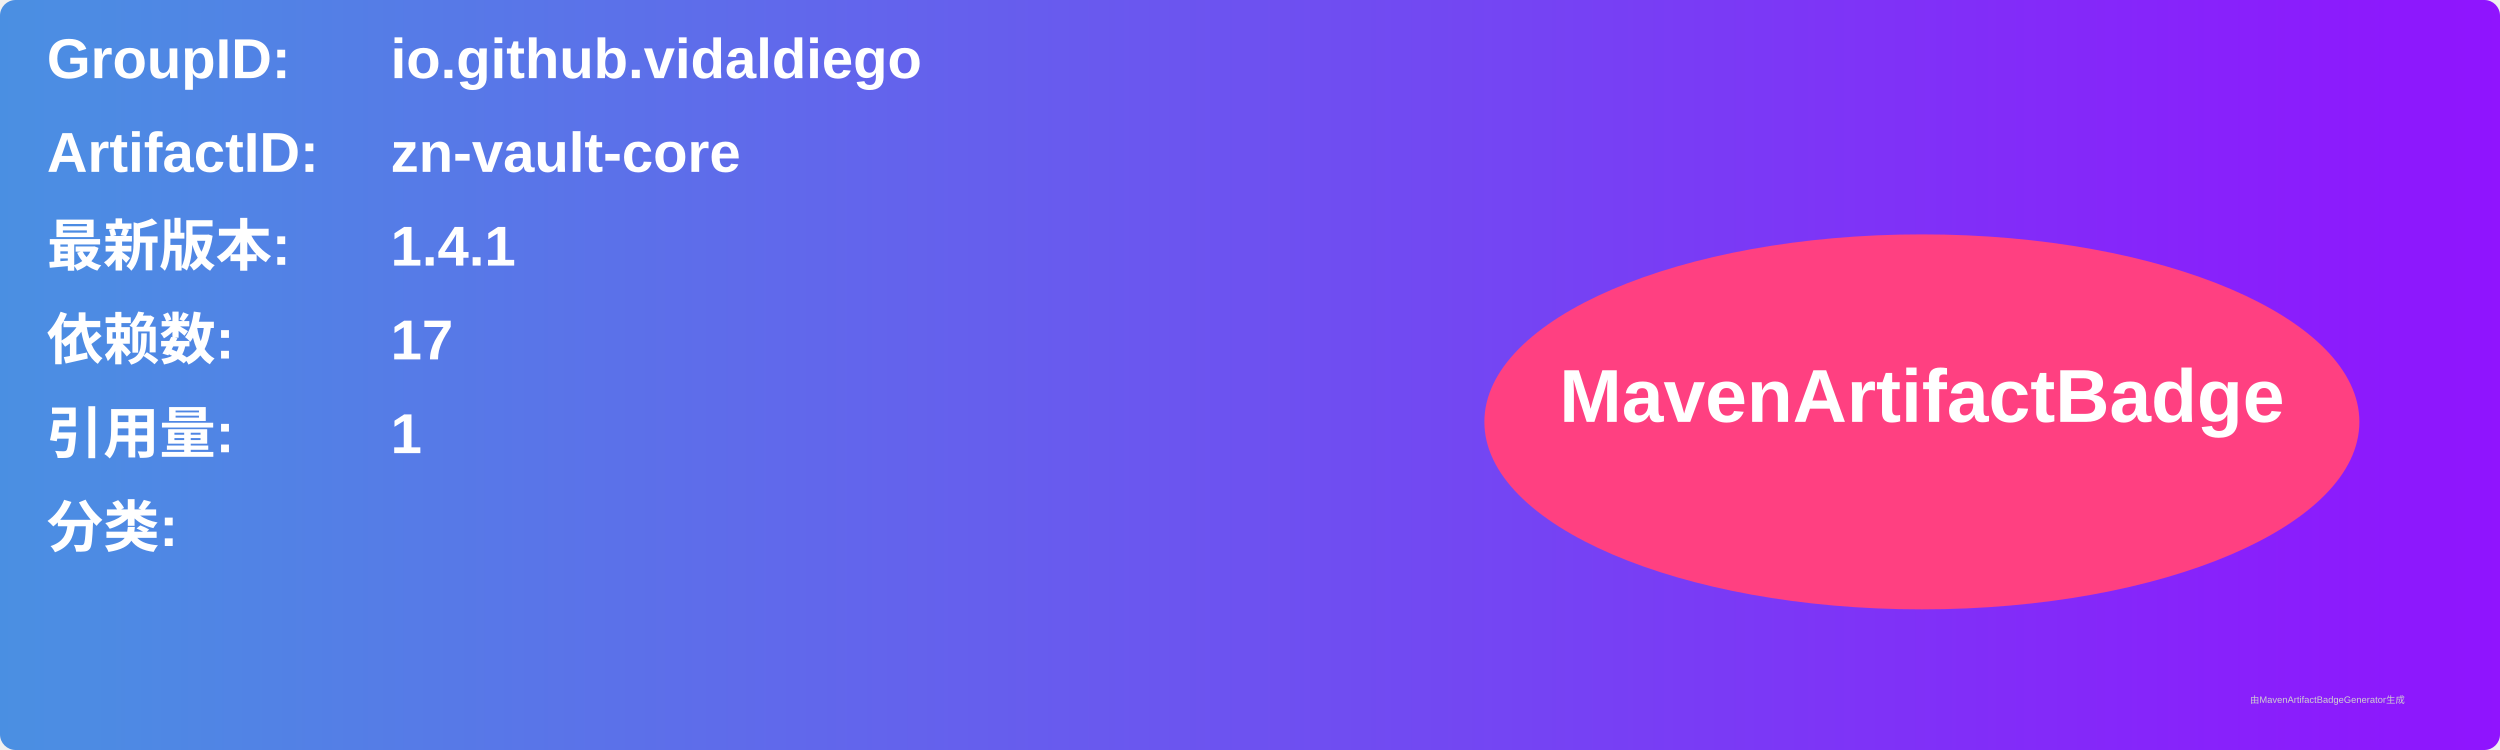
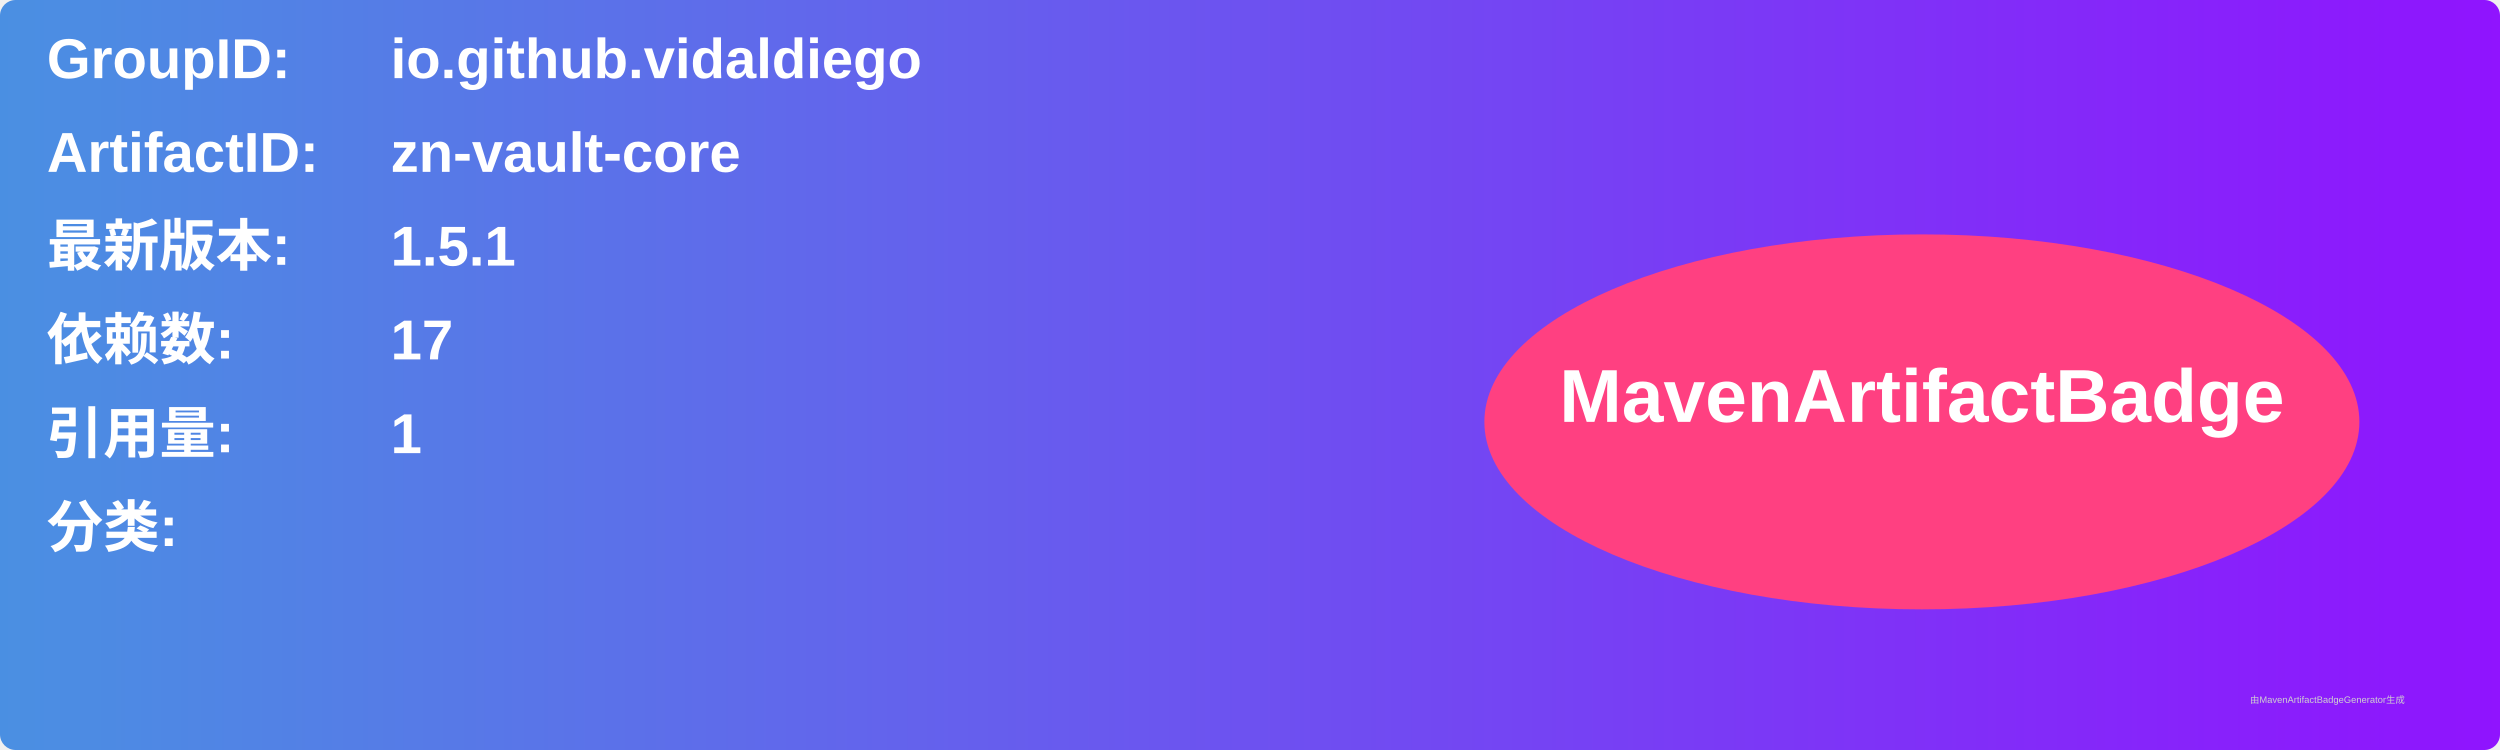
<svg xmlns="http://www.w3.org/2000/svg" width="800" height="240" viewBox="0 0 800 240">
  <linearGradient id="grad" x1="0%" y1="0%" x2="100%" y2="0%">
    <stop offset="0%" stop-color="#4a90e2" />
    <stop offset="100%" stop-color="#9013fe" />
  </linearGradient>
  <rect width="100%" height="100%" rx="5" ry="5" fill="url(#grad)" />
  <g transform="translate(15, 15)">
    <text x="0" y="10" font-family="Arial" font-size="18" fill="white" font-weight="bold" width="260">GroupID:</text>
    <text x="110" y="10" font-family="Arial" font-size="18" fill="white" font-weight="bold" width="460">io.github.vidaldiego</text>
    <text x="0" y="40" font-family="Arial" font-size="18" fill="white" font-weight="bold" width="260">ArtifactID:</text>
    <text x="110" y="40" font-family="Arial" font-size="18" fill="white" font-weight="bold" width="460">zn-vault-core</text>
    <text x="0" y="70" font-family="Arial" font-size="18" fill="white" font-weight="bold">最新版本:</text>
    <text x="110" y="70" font-family="Arial" font-size="18" fill="white" font-weight="bold">
-       <tspan font-weight="bold">1.4.1</tspan>
+       <tspan font-weight="bold">1.5.1</tspan>
    </text>
    <text x="0" y="100" font-family="Arial" font-size="18" fill="white" font-weight="bold">依赖数: </text>
    <text x="110" y="100" font-family="Arial" font-size="18" fill="white">
      <tspan font-weight="bold">17</tspan>
    </text>
    <text x="0" y="130" font-family="Arial" font-size="18" fill="white" font-weight="bold">引用量: </text>
    <text x="110" y="130" font-family="Arial" font-size="18" fill="white">
      <tspan font-weight="bold">1</tspan>
    </text>
    <text x="0" y="160" font-family="Arial" font-size="18" fill="white" font-weight="bold">分类:</text>
    <text x="10" y="190" font-family="Arial" font-size="10" fill="white">
      <tspan font-weight="bold" />
    </text>
    <ellipse cx="600" cy="120" rx="140" ry="60" fill="#ff4081" />
    <text x="600" y="120" text-anchor="middle" font-family="Arial" font-size="24" fill="white" font-weight="bold">MavenArtifactBadge</text>
  </g>
  <text x="720" y="225" font-family="Arial" font-size="3" fill="#d0d0d0">由MavenArtifactBadgeGenerator生成</text>
</svg>
